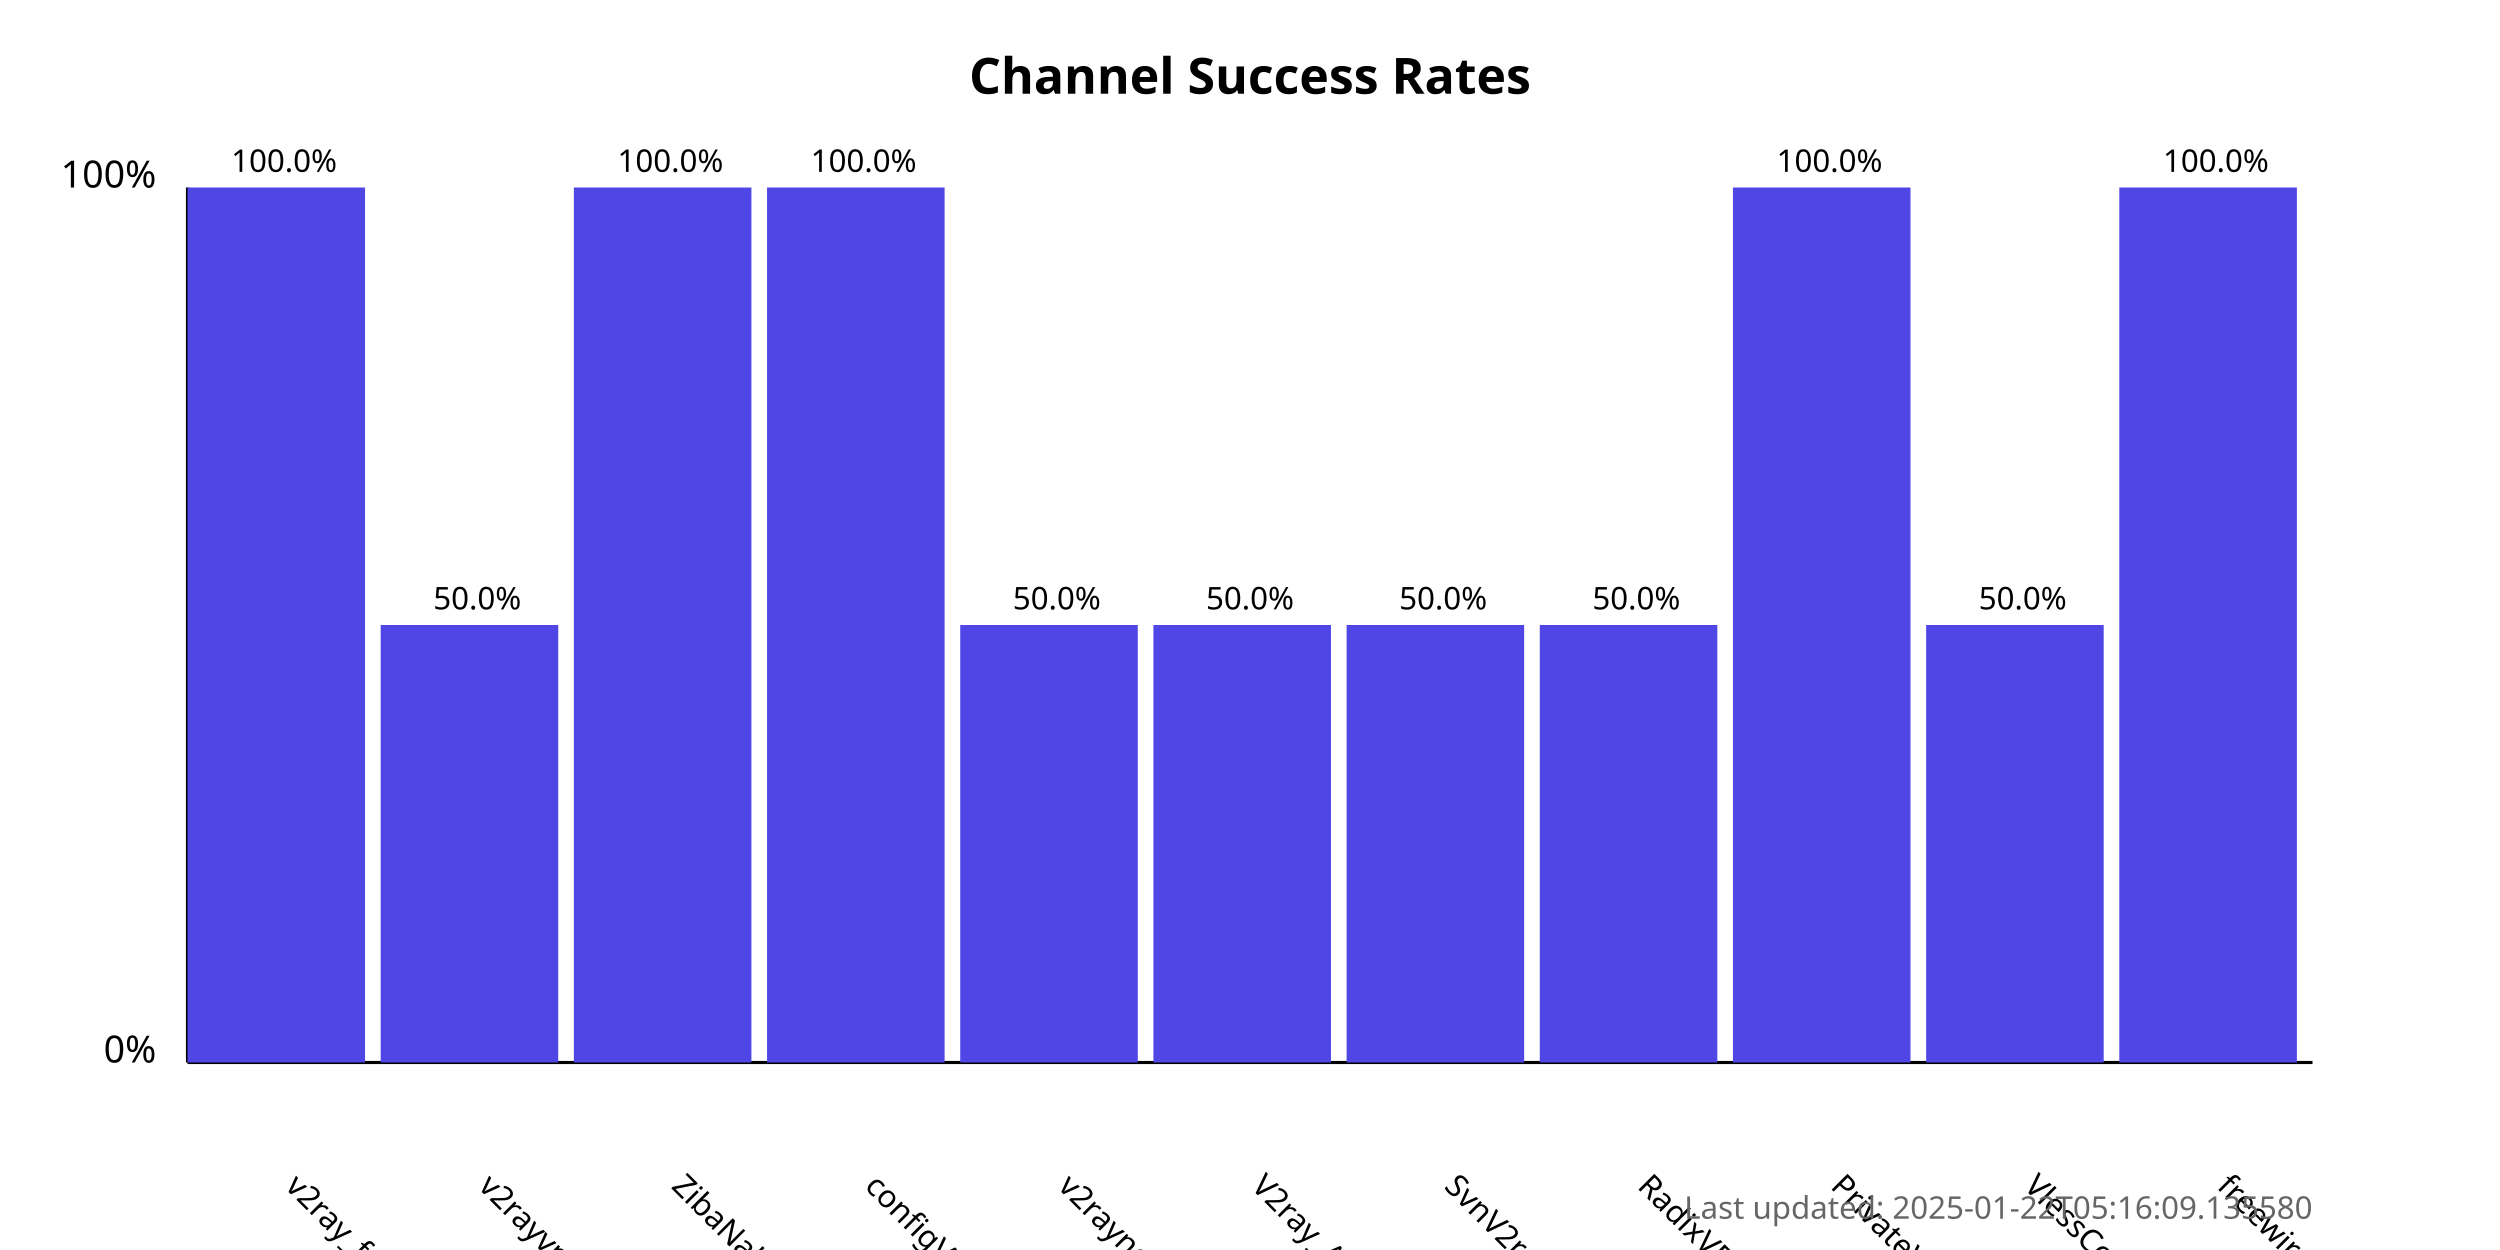
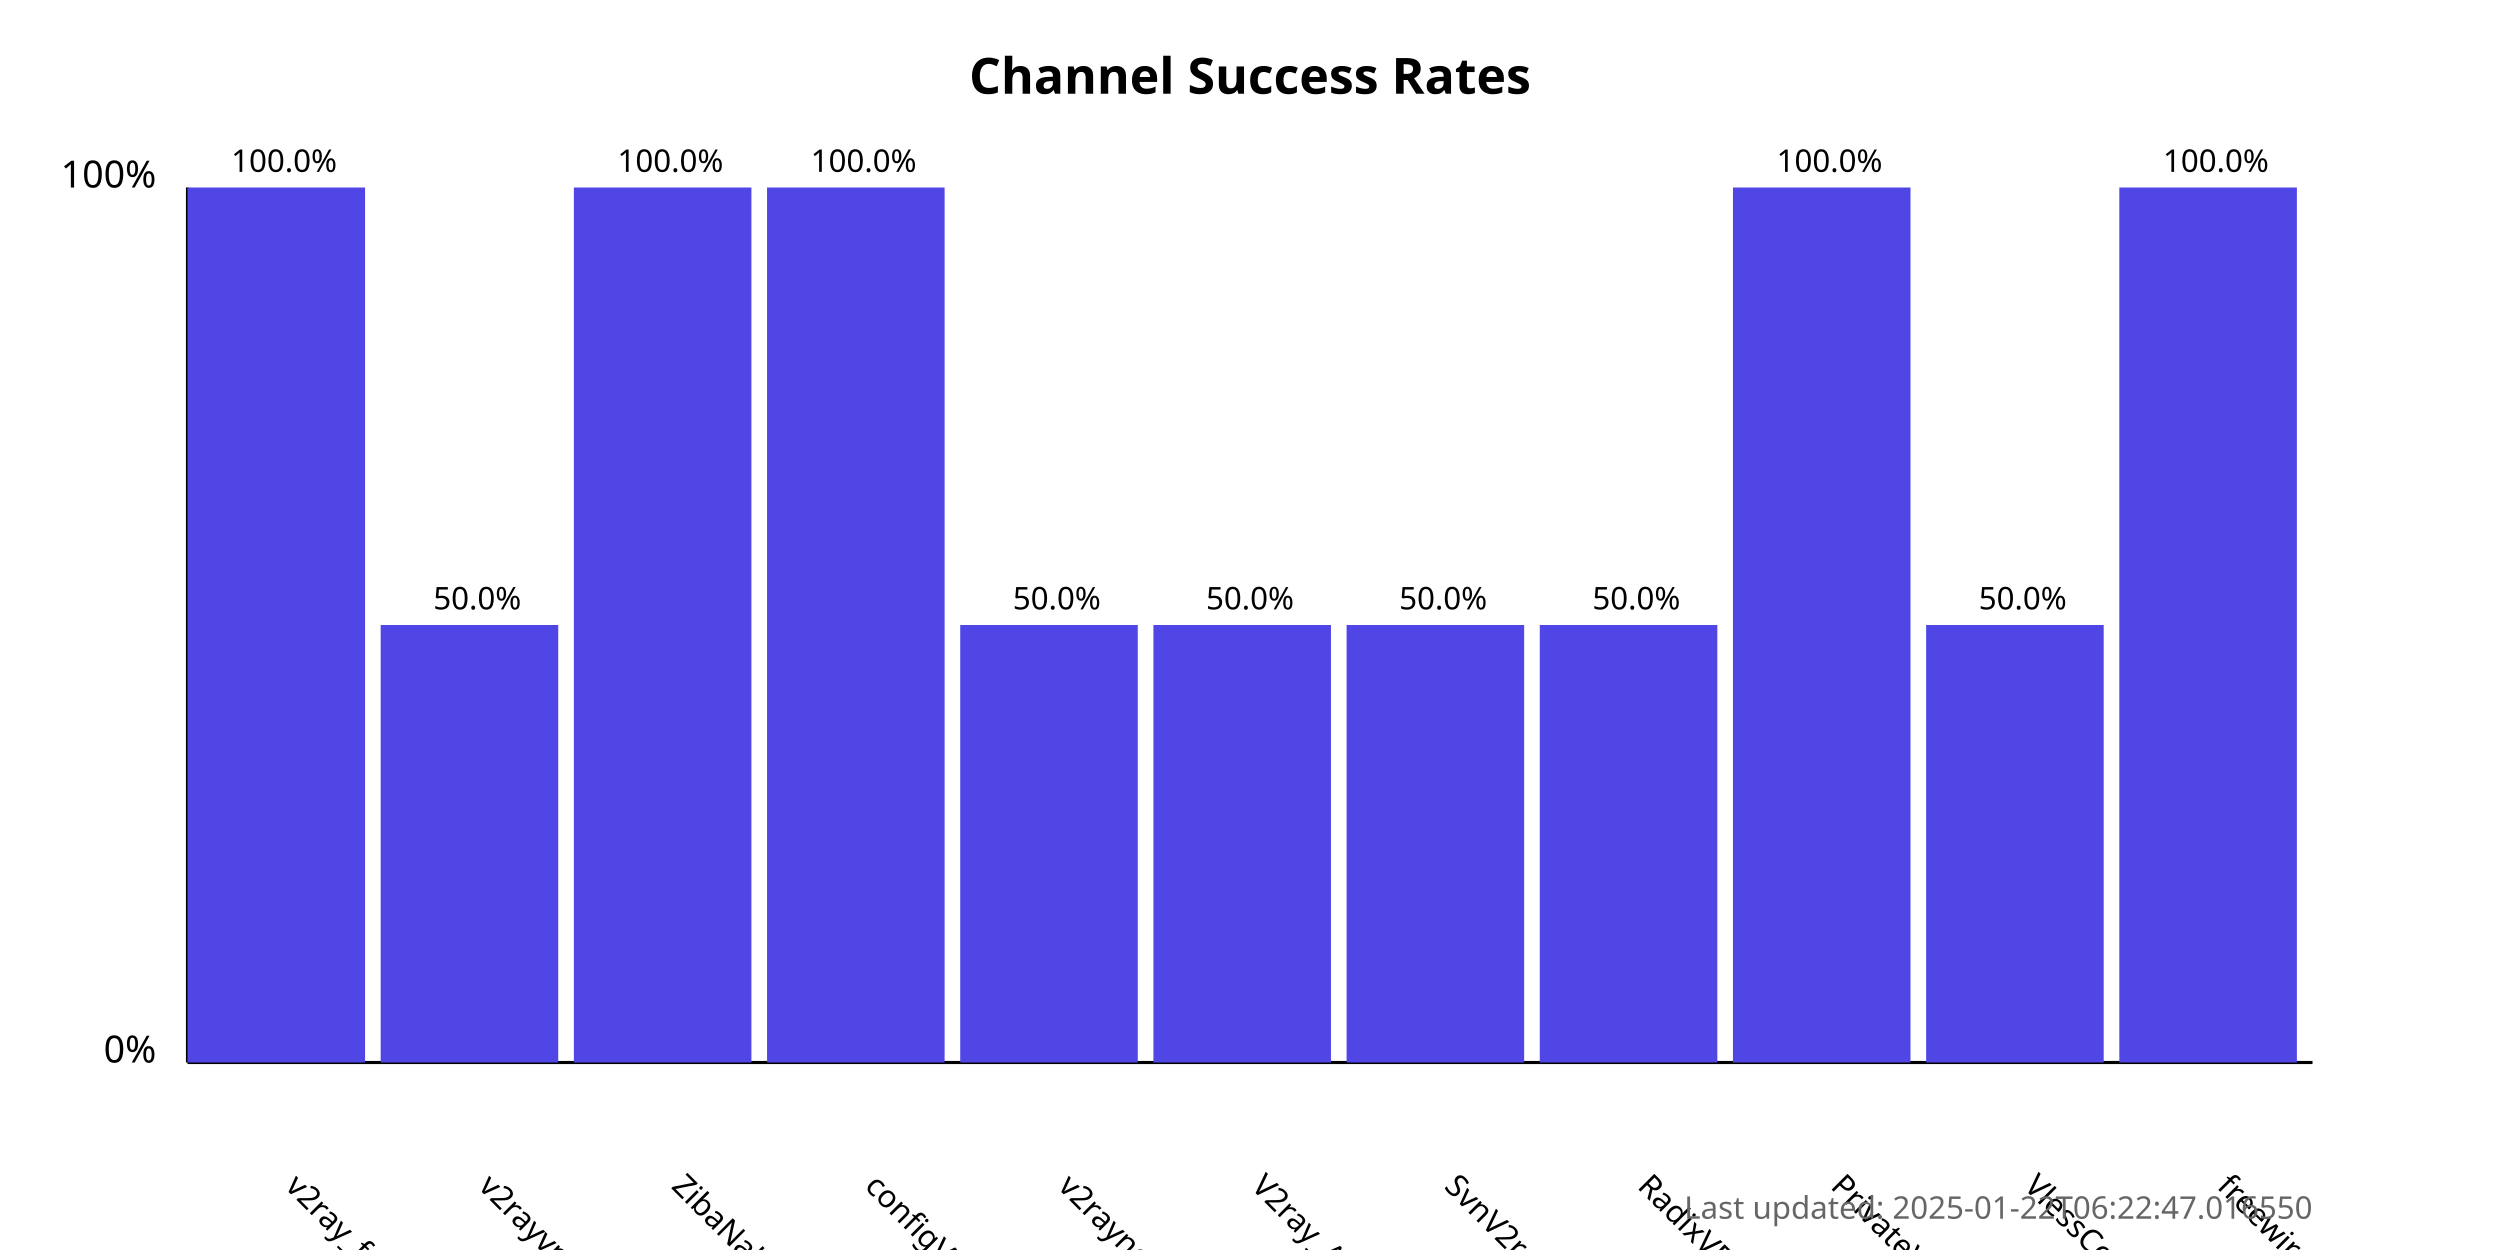
<svg xmlns="http://www.w3.org/2000/svg" width="800" height="400">
  <style>
            .chart-title { font: bold 16px sans-serif; }
            .axis-label { font: 12px sans-serif; }
            .tick-label { font: 10px sans-serif; }
            .bar { fill: #4f46e5; }
            .bar:hover { fill: #6366f1; }
            .timestamp { font: 10px sans-serif; fill: #666; }
        </style>
  <text x="400.0" y="30" text-anchor="middle" class="chart-title">
            Channel Success Rates
        </text>
  <line x1="60" y1="340" x2="60" y2="60" stroke="black" stroke-width="1" />
  <line x1="60" y1="340" x2="740" y2="340" stroke="black" stroke-width="1" />
  <text x="50" y="340" text-anchor="end" class="axis-label">0%</text>
  <text x="50" y="60" text-anchor="end" class="axis-label">100%</text>
  <g>
    <rect x="60" y="60.0" width="56.818" height="280.0" class="bar" />
    <text x="90.909" y="380" transform="rotate(45, 90.90909, 380)" text-anchor="start" class="tick-label">
                v2ray_free_conf
            </text>
    <text x="90.909" y="55.0" text-anchor="middle" class="tick-label">
                100.0%
            </text>
  </g>
  <g>
    <rect x="121.818" y="200.0" width="56.818" height="140.0" class="bar" />
    <text x="152.727" y="380" transform="rotate(45, 152.7273, 380)" text-anchor="start" class="tick-label">
                v2rayvpno
            </text>
    <text x="152.727" y="195.0" text-anchor="middle" class="tick-label">
                50.0%
            </text>
  </g>
  <g>
    <rect x="183.636" y="60.0" width="56.818" height="280.0" class="bar" />
    <text x="214.545" y="380" transform="rotate(45, 214.5455, 380)" text-anchor="start" class="tick-label">
                ZibaNabz
            </text>
    <text x="214.545" y="55.0" text-anchor="middle" class="tick-label">
                100.0%
            </text>
  </g>
  <g>
    <rect x="245.455" y="60.0" width="56.818" height="280.0" class="bar" />
    <text x="276.364" y="380" transform="rotate(45, 276.3636, 380)" text-anchor="start" class="tick-label">
                configV2rayForFree
            </text>
    <text x="276.364" y="55.0" text-anchor="middle" class="tick-label">
                100.0%
            </text>
  </g>
  <g>
    <rect x="307.273" y="200.0" width="56.818" height="140.0" class="bar" />
    <text x="338.182" y="380" transform="rotate(45, 338.1818, 380)" text-anchor="start" class="tick-label">
                v2rayngvpn
            </text>
    <text x="338.182" y="195.0" text-anchor="middle" class="tick-label">
                50.0%
            </text>
  </g>
  <g>
    <rect x="369.091" y="200.0" width="56.818" height="140.0" class="bar" />
    <text x="400.0" y="380" transform="rotate(45, 400.0, 380)" text-anchor="start" class="tick-label">
                V2ray_Alpha
            </text>
    <text x="400.0" y="195.0" text-anchor="middle" class="tick-label">
                50.0%
            </text>
  </g>
  <g>
    <rect x="430.909" y="200.0" width="56.818" height="140.0" class="bar" />
    <text x="461.818" y="380" transform="rotate(45, 461.8182, 380)" text-anchor="start" class="tick-label">
                SvnV2ray
            </text>
    <text x="461.818" y="195.0" text-anchor="middle" class="tick-label">
                50.0%
            </text>
  </g>
  <g>
    <rect x="492.727" y="200.0" width="56.818" height="140.0" class="bar" />
    <text x="523.636" y="380" transform="rotate(45, 523.6364, 380)" text-anchor="start" class="tick-label">
                RadixVPN
            </text>
    <text x="523.636" y="195.0" text-anchor="middle" class="tick-label">
                50.0%
            </text>
  </g>
  <g>
    <rect x="554.545" y="60.0" width="56.818" height="280.0" class="bar" />
    <text x="585.455" y="380" transform="rotate(45, 585.4545, 380)" text-anchor="start" class="tick-label">
                PrivateVPNs
            </text>
    <text x="585.455" y="55.0" text-anchor="middle" class="tick-label">
                100.0%
            </text>
  </g>
  <g>
    <rect x="616.364" y="200.0" width="56.818" height="140.0" class="bar" />
    <text x="647.273" y="380" transform="rotate(45, 647.2727, 380)" text-anchor="start" class="tick-label">
                VlessConfig
            </text>
    <text x="647.273" y="195.0" text-anchor="middle" class="tick-label">
                50.0%
            </text>
  </g>
  <g>
    <rect x="678.182" y="60.0" width="56.818" height="280.0" class="bar" />
    <text x="709.091" y="380" transform="rotate(45, 709.0909, 380)" text-anchor="start" class="tick-label">
                freewireguard
            </text>
    <text x="709.091" y="55.0" text-anchor="middle" class="tick-label">
                100.0%
            </text>
  </g>
  <text x="740" y="390" text-anchor="end" class="timestamp">
-             Last updated: 2025-01-22T05:16:09.135580
+             Last updated: 2025-01-22T06:22:47.016550
        </text>
</svg>
